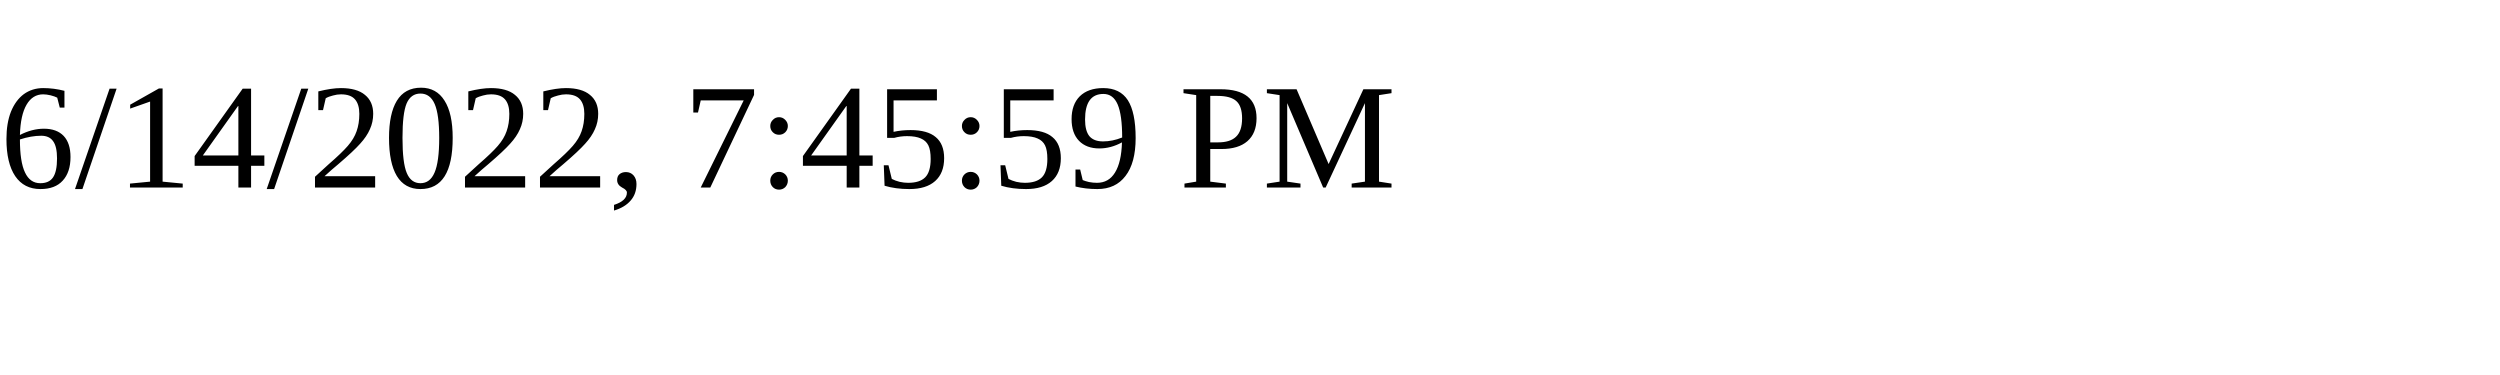
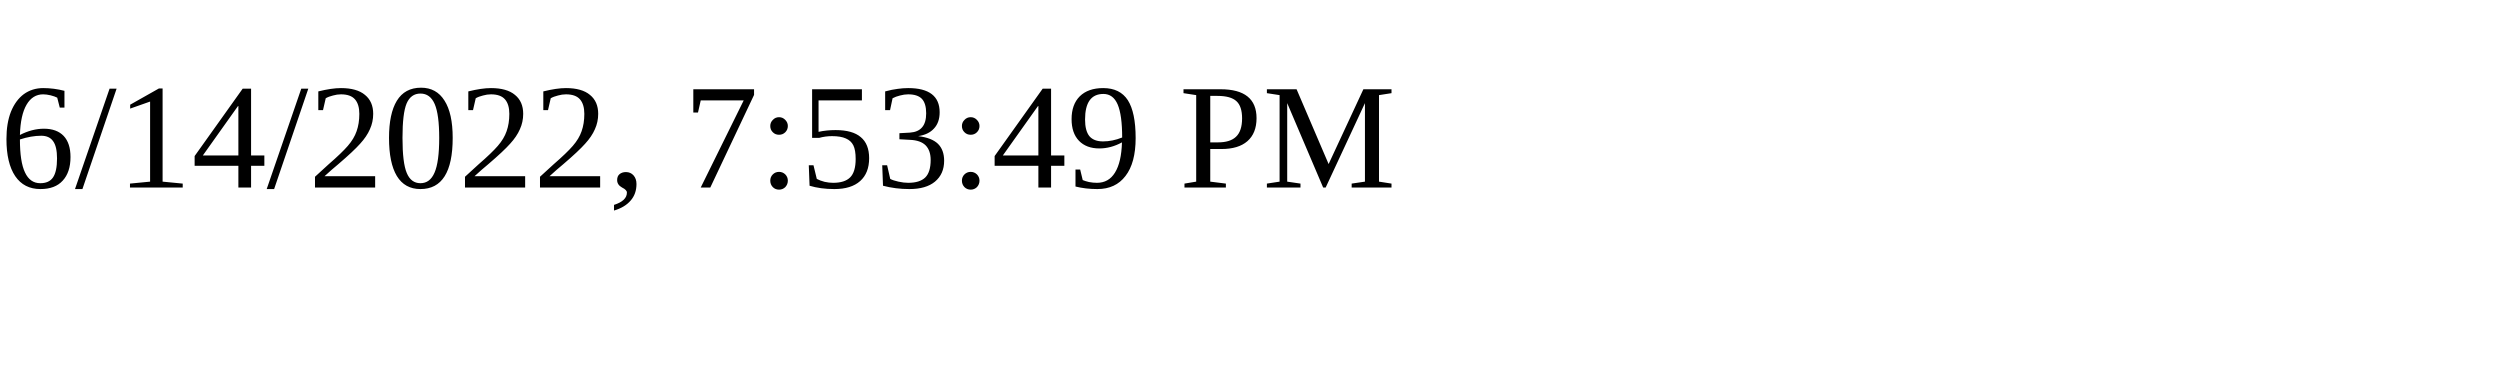
<svg xmlns="http://www.w3.org/2000/svg" height="30" width="200">
-   <text x="0" y="15">6/14/2022, 7:45:59 PM</text>
+   <text x="0" y="15">6/14/2022, 7:53:49 PM</text>
</svg>
